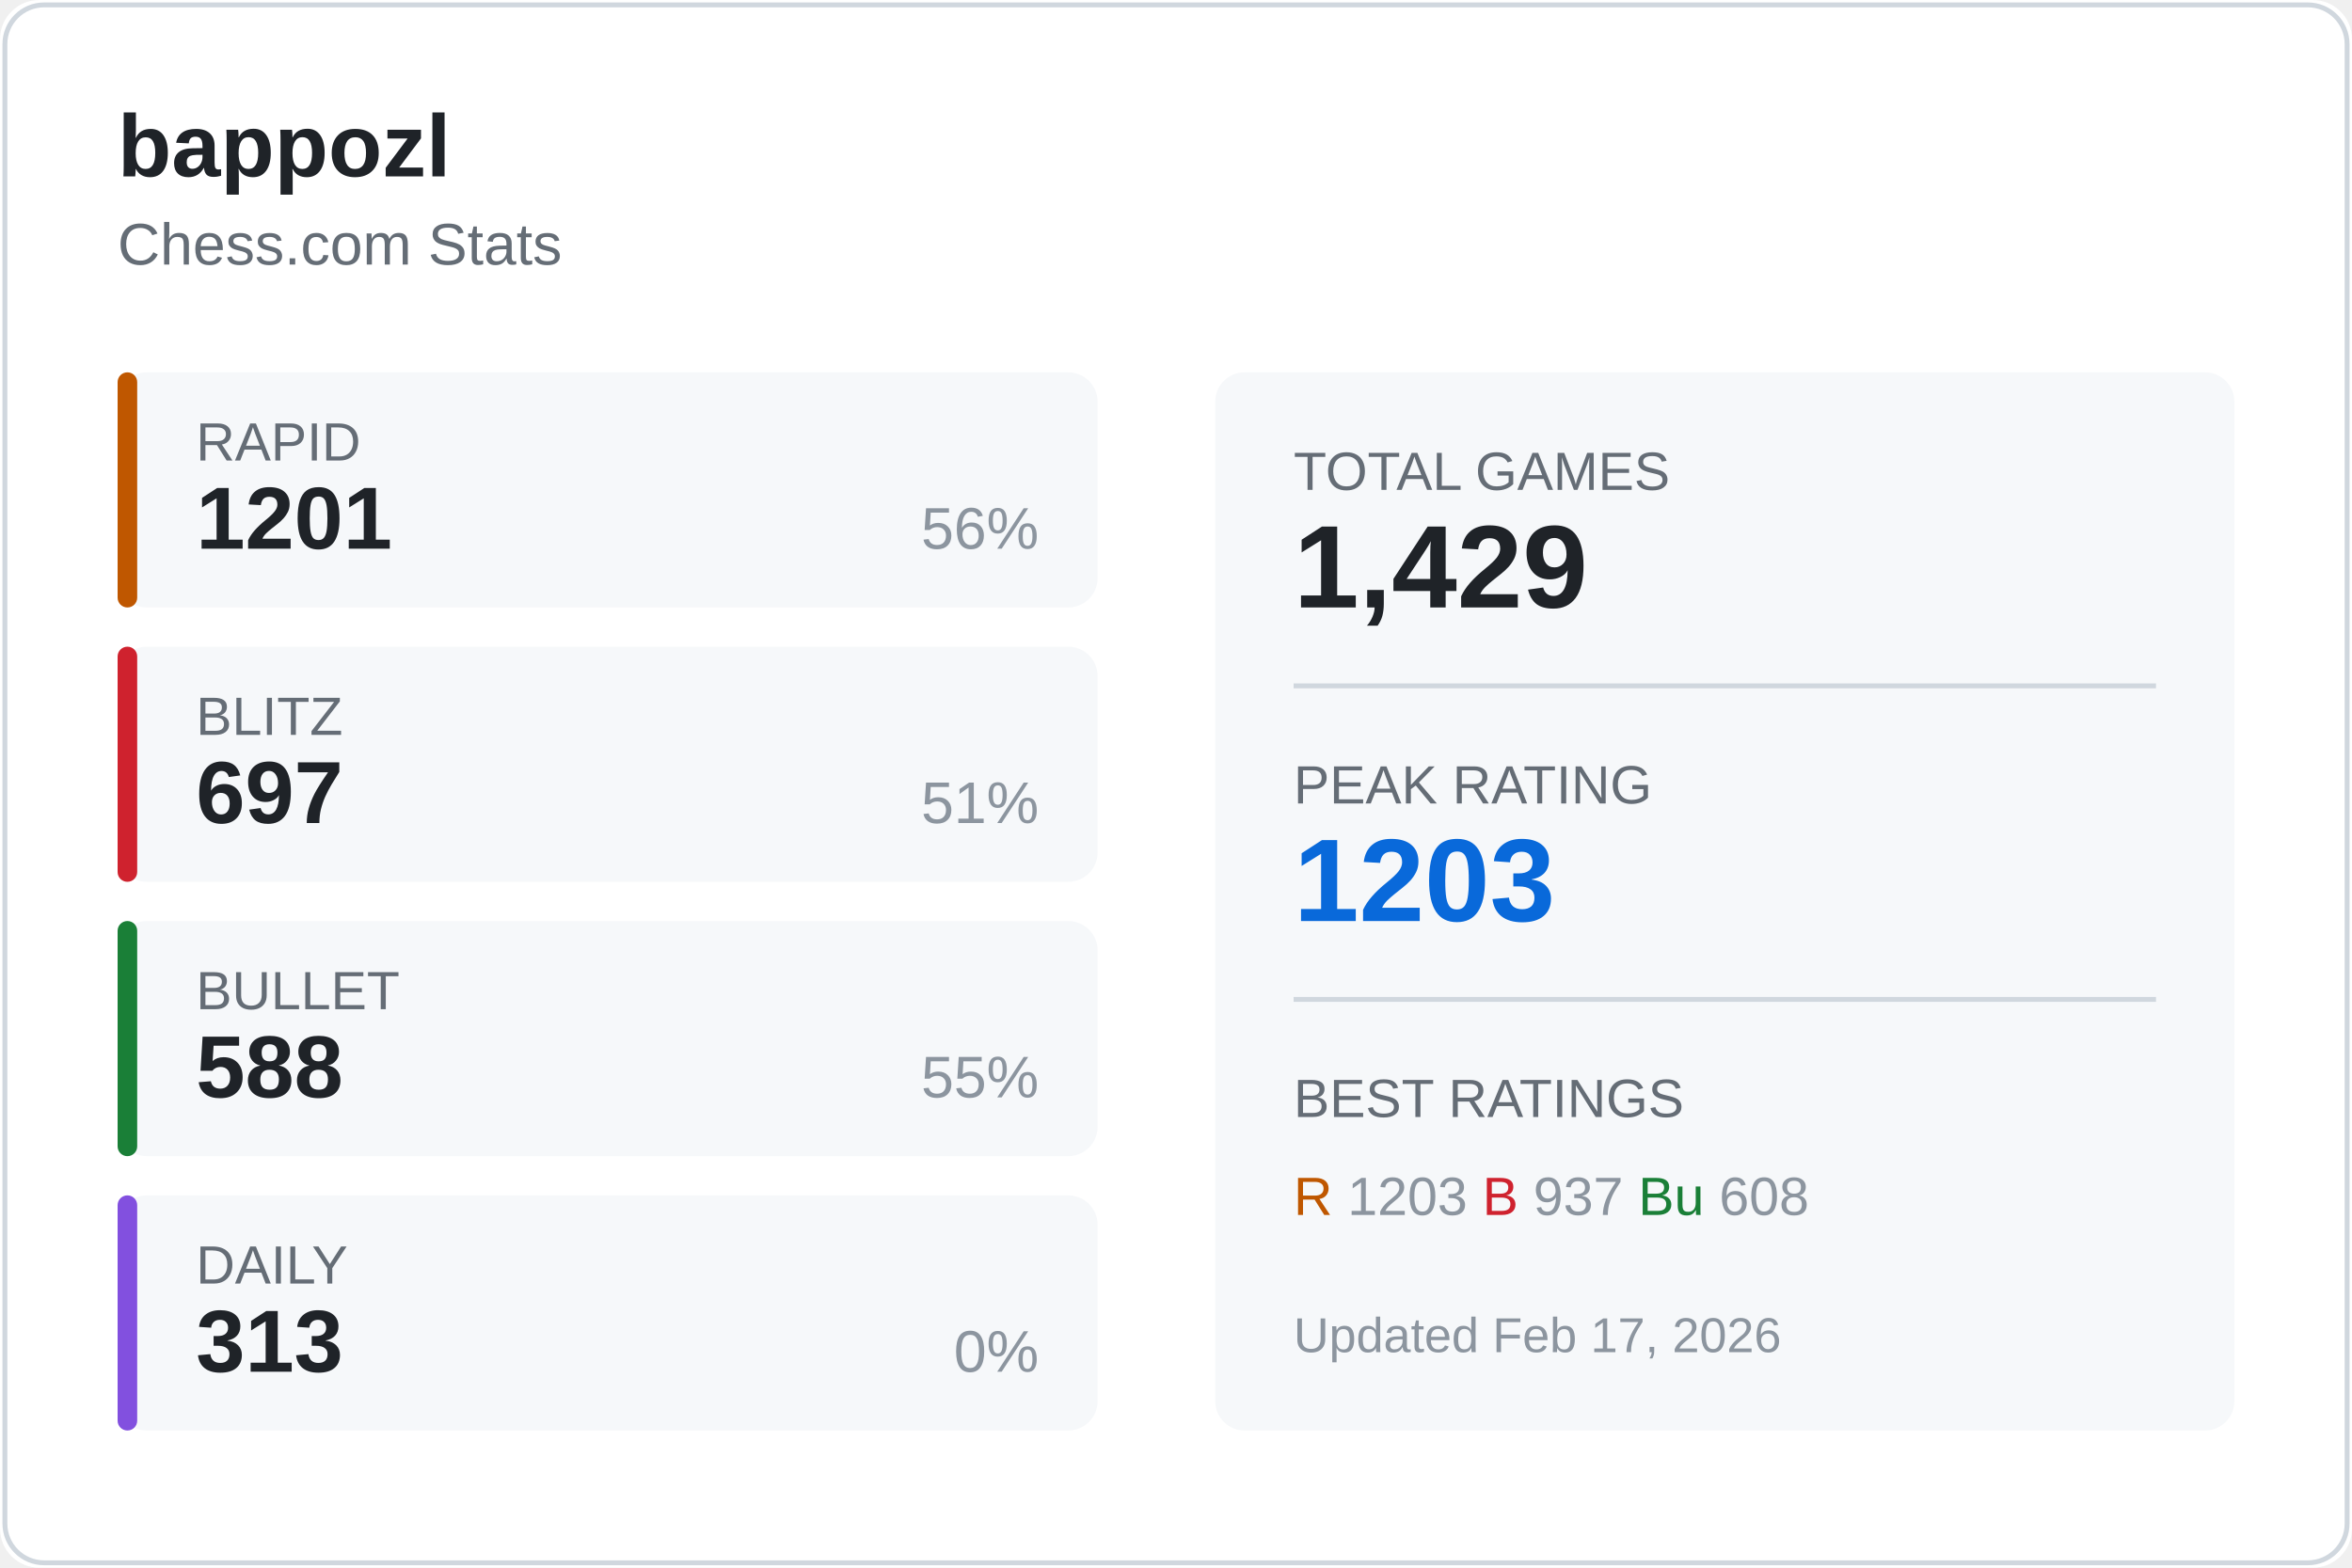
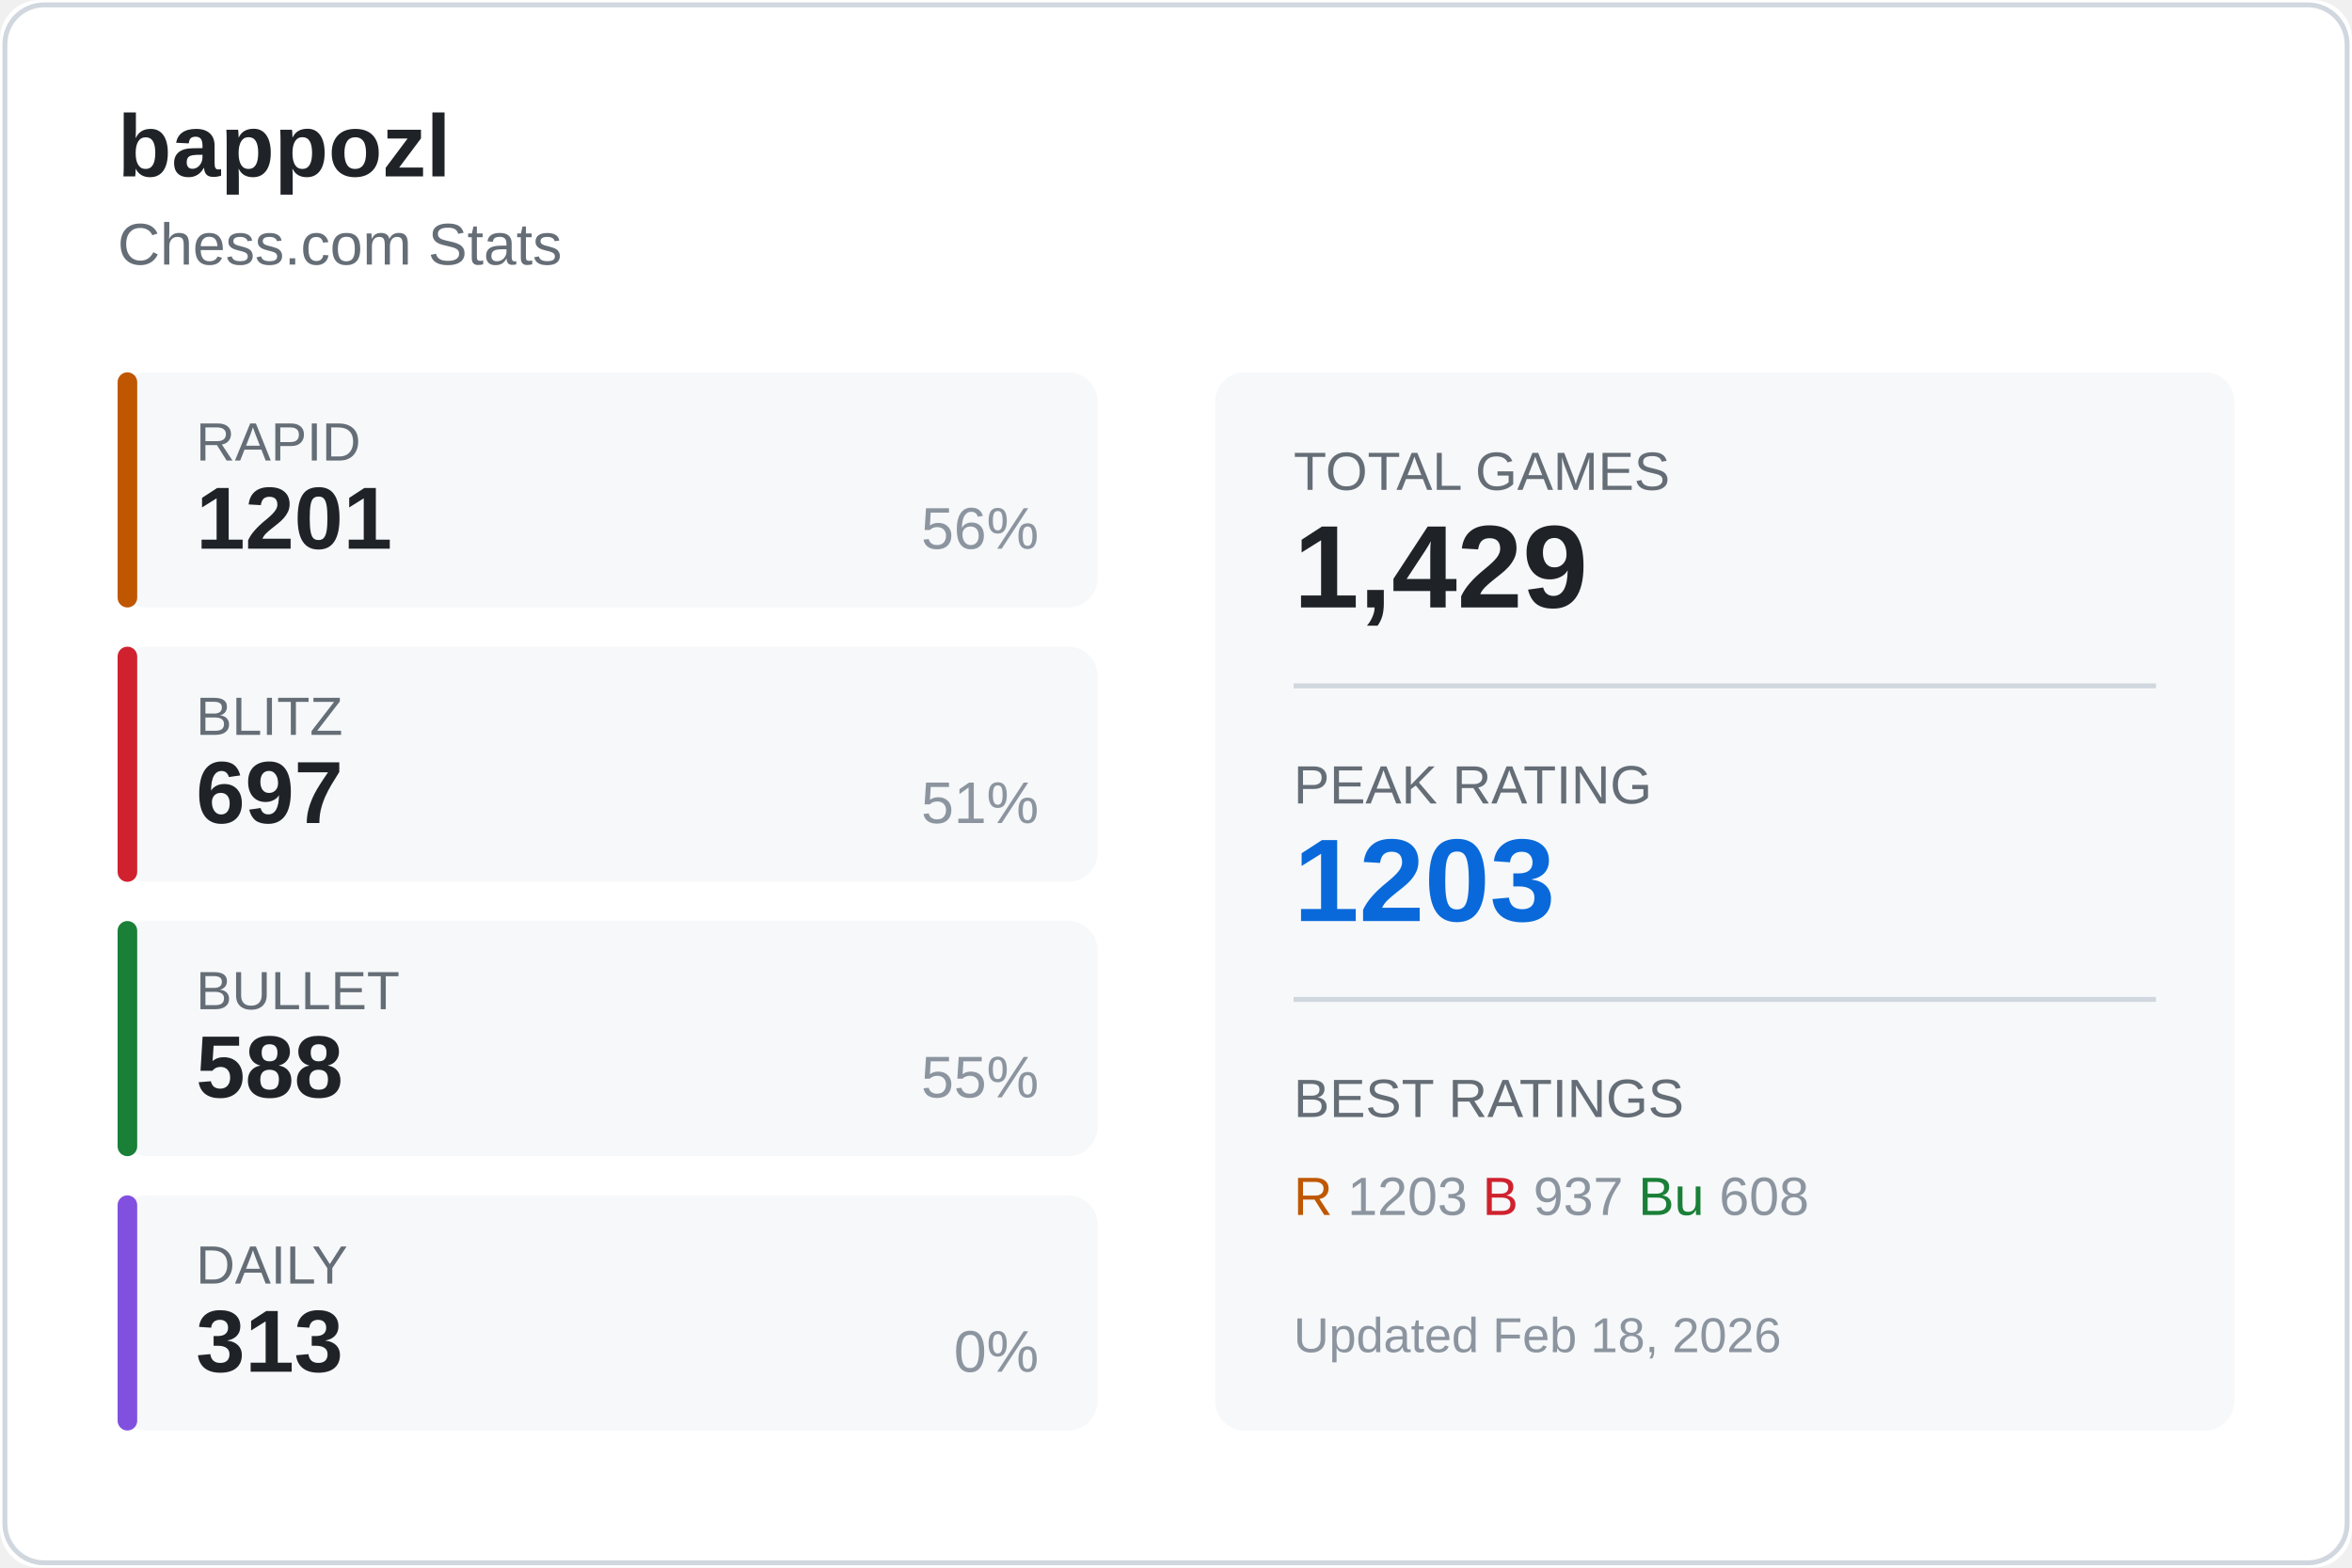
<svg xmlns="http://www.w3.org/2000/svg" width="480" height="320">
  <rect width="480" height="320" fill="#ffffff" rx="8" />
  <rect x="1" y="1" width="478" height="318" fill="none" stroke="#d0d7de" rx="8" />
  <text x="24" y="36" fill="#1f2328" font-size="18" font-weight="600" font-family="Segoe UI, Arial, sans-serif">
    bappozl
  </text>
  <text x="24" y="54" fill="#656d76" font-size="12" font-family="Segoe UI, Arial, sans-serif">
    Chess.com Stats
  </text>
  <g transform="translate(24, 76)">
    <rect width="200" height="48" fill="#f6f8fa" rx="6" />
    <rect width="4" height="48" fill="#bf5700" rx="2" />
    <text x="16" y="18" fill="#656d76" font-size="11" font-family="Segoe UI, Arial, sans-serif">RAPID</text>
    <text x="16" y="36" fill="#1f2328" font-size="18" font-weight="600" font-family="Segoe UI, Arial, sans-serif">1201</text>
    <text x="188" y="36" fill="#8c959f" font-size="12" font-family="Segoe UI, Arial, sans-serif" text-anchor="end">56%</text>
  </g>
  <g transform="translate(24, 132)">
    <rect width="200" height="48" fill="#f6f8fa" rx="6" />
    <rect width="4" height="48" fill="#cf222e" rx="2" />
    <text x="16" y="18" fill="#656d76" font-size="11" font-family="Segoe UI, Arial, sans-serif">BLITZ</text>
    <text x="16" y="36" fill="#1f2328" font-size="18" font-weight="600" font-family="Segoe UI, Arial, sans-serif">697</text>
    <text x="188" y="36" fill="#8c959f" font-size="12" font-family="Segoe UI, Arial, sans-serif" text-anchor="end">51%</text>
  </g>
  <g transform="translate(24, 188)">
    <rect width="200" height="48" fill="#f6f8fa" rx="6" />
    <rect width="4" height="48" fill="#1a7f37" rx="2" />
    <text x="16" y="18" fill="#656d76" font-size="11" font-family="Segoe UI, Arial, sans-serif">BULLET</text>
    <text x="16" y="36" fill="#1f2328" font-size="18" font-weight="600" font-family="Segoe UI, Arial, sans-serif">588</text>
    <text x="188" y="36" fill="#8c959f" font-size="12" font-family="Segoe UI, Arial, sans-serif" text-anchor="end">55%</text>
  </g>
  <g transform="translate(24, 244)">
    <rect width="200" height="48" fill="#f6f8fa" rx="6" />
    <rect width="4" height="48" fill="#8250df" rx="2" />
    <text x="16" y="18" fill="#656d76" font-size="11" font-family="Segoe UI, Arial, sans-serif">DAILY</text>
    <text x="16" y="36" fill="#1f2328" font-size="18" font-weight="600" font-family="Segoe UI, Arial, sans-serif">313</text>
    <text x="188" y="36" fill="#8c959f" font-size="12" font-family="Segoe UI, Arial, sans-serif" text-anchor="end">0%</text>
  </g>
  <g transform="translate(248, 76)">
    <rect width="208" height="216" fill="#f6f8fa" rx="6" />
    <text x="16" y="24" fill="#656d76" font-size="11" font-family="Segoe UI, Arial, sans-serif">TOTAL GAMES</text>
    <text x="16" y="48" fill="#1f2328" font-size="24" font-weight="600" font-family="Segoe UI, Arial, sans-serif">1,429</text>
    <line x1="16" y1="64" x2="192" y2="64" stroke="#d0d7de" />
    <text x="16" y="88" fill="#656d76" font-size="11" font-family="Segoe UI, Arial, sans-serif">PEAK RATING</text>
    <text x="16" y="112" fill="#0969da" font-size="24" font-weight="600" font-family="Segoe UI, Arial, sans-serif">1203</text>
    <line x1="16" y1="128" x2="192" y2="128" stroke="#d0d7de" />
    <text x="16" y="152" fill="#656d76" font-size="11" font-family="Segoe UI, Arial, sans-serif">BEST RATINGS</text>
    <text x="16" y="172" fill="#8c959f" font-size="11" font-family="Segoe UI, Arial, sans-serif">
      <tspan fill="#bf5700">R</tspan> 1203
      <tspan fill="#cf222e">B</tspan> 937
      <tspan fill="#1a7f37">Bu</tspan> 608
    </text>
    <text x="16" y="200" fill="#8c959f" font-size="10" font-family="Segoe UI, Arial, sans-serif">
-       Updated Feb 17, 2026
+       Updated Feb 18, 2026
    </text>
  </g>
</svg>
